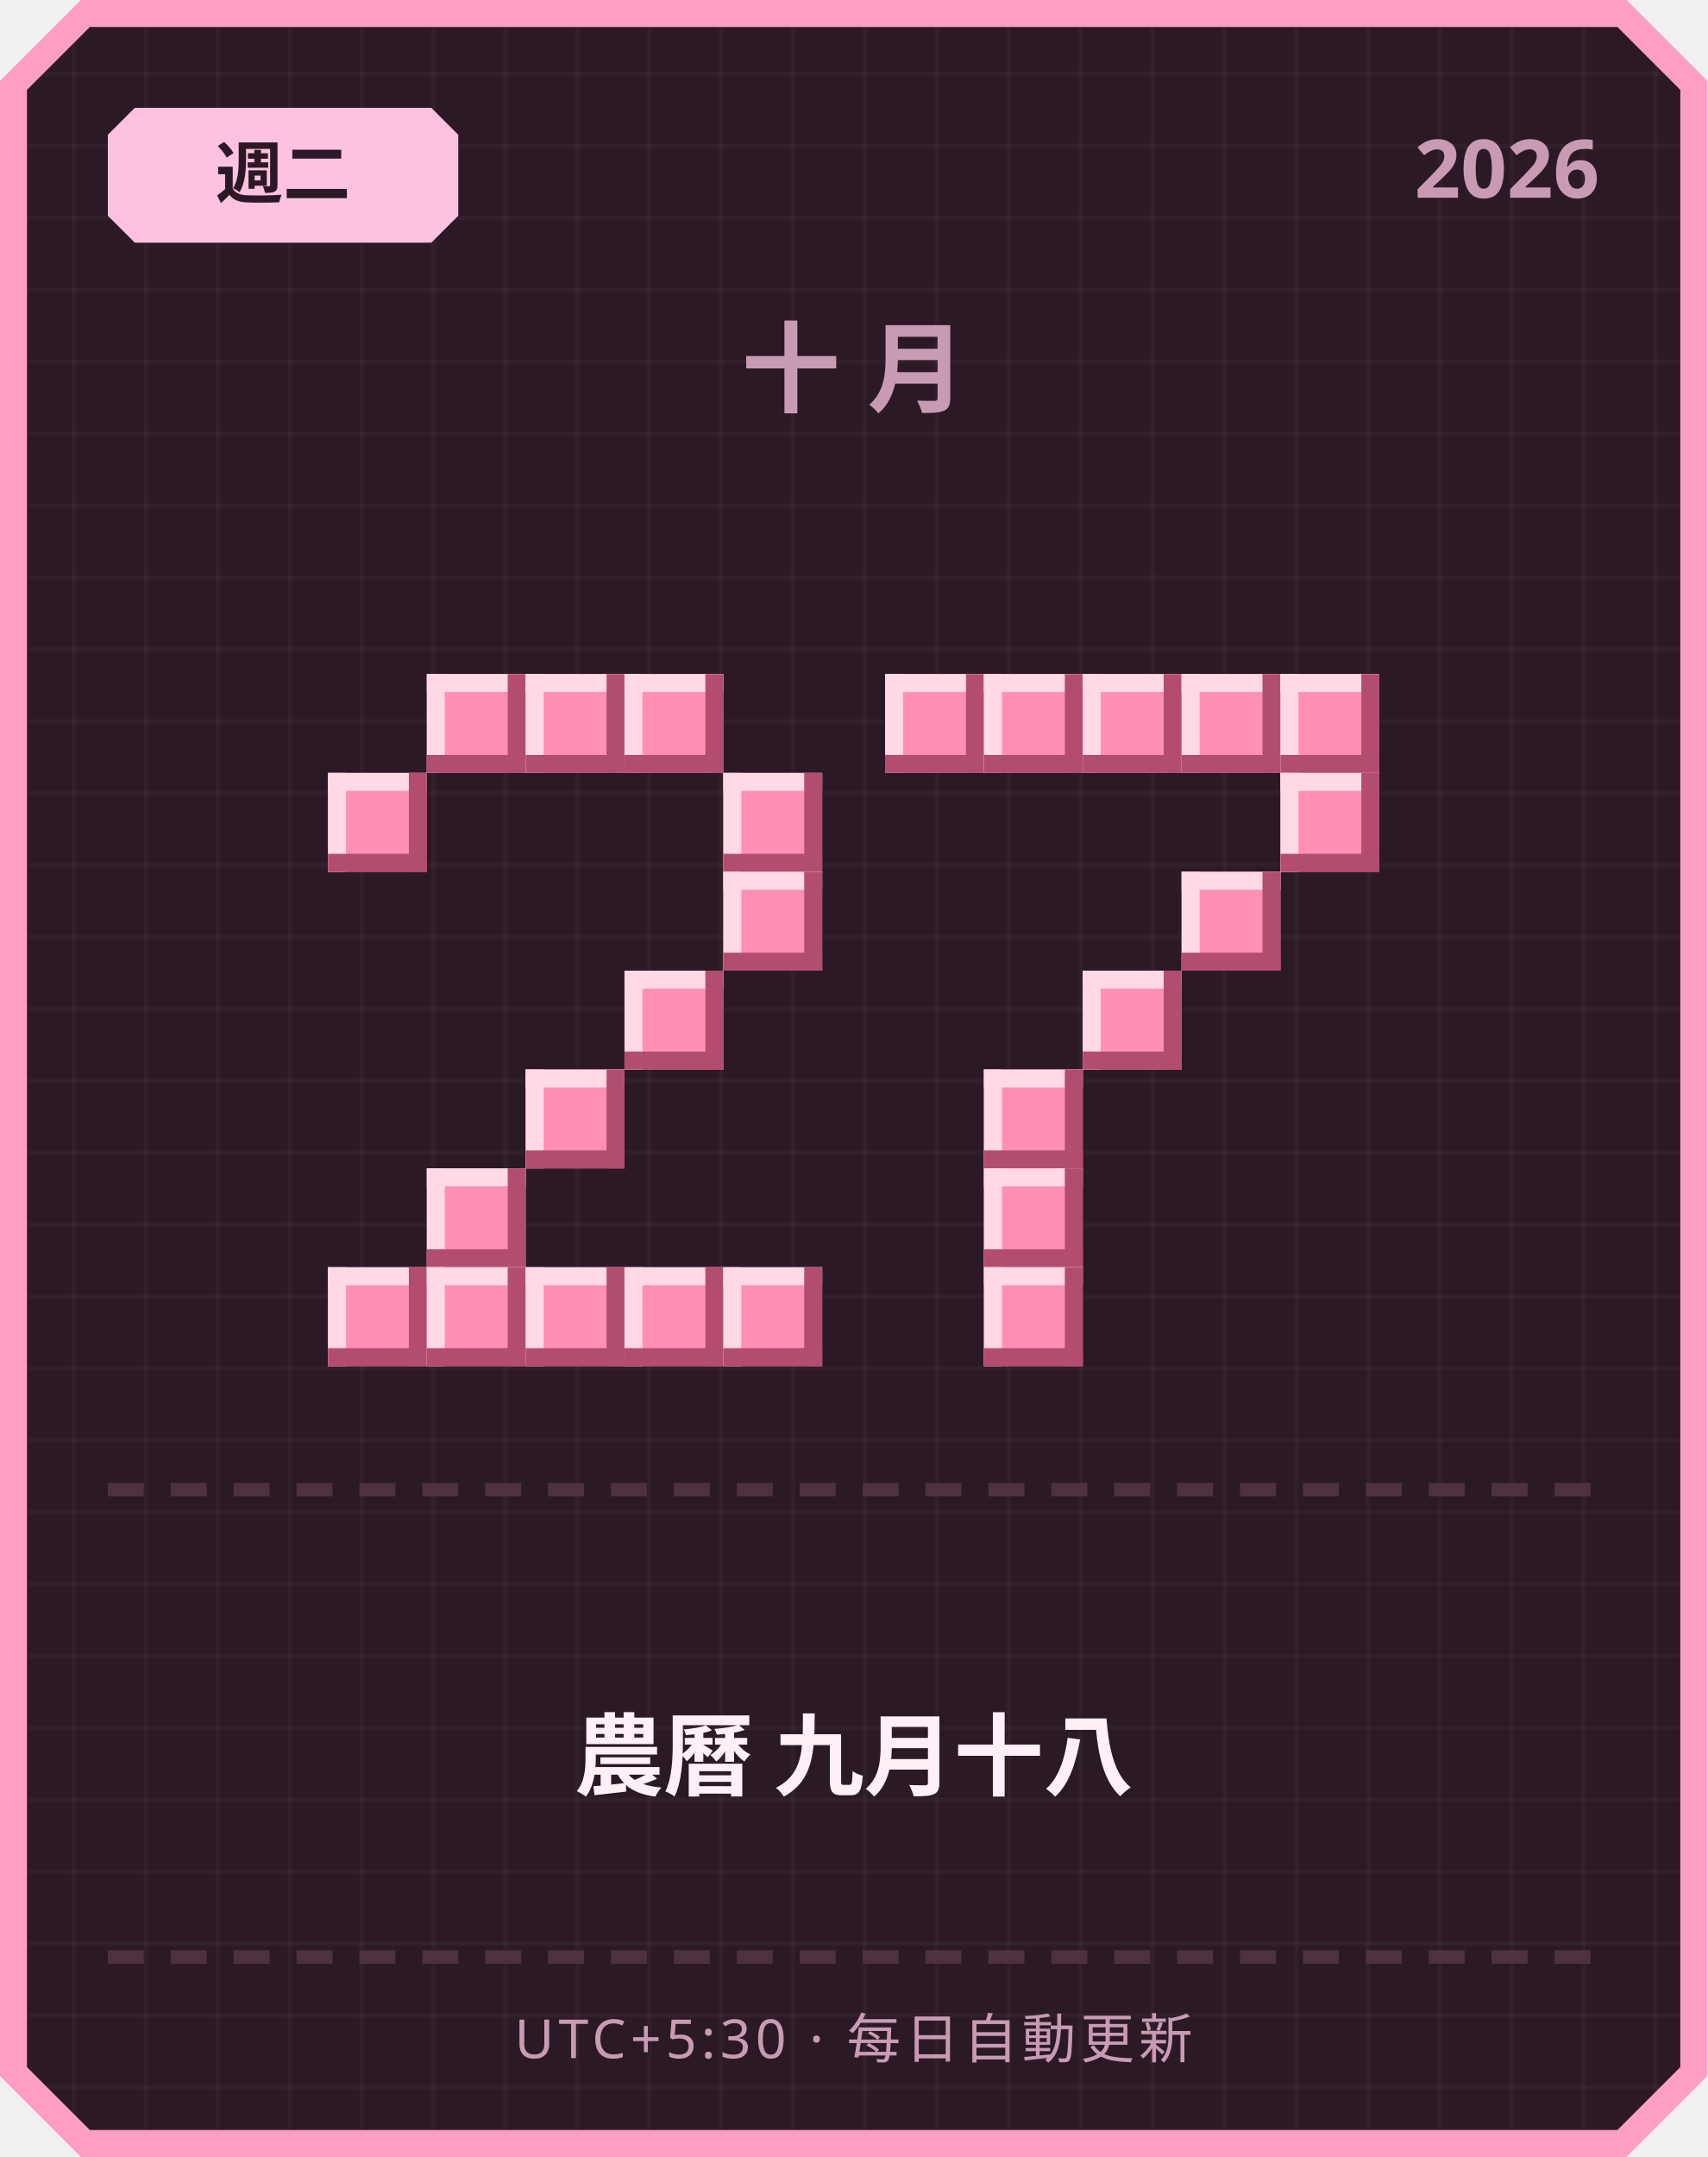
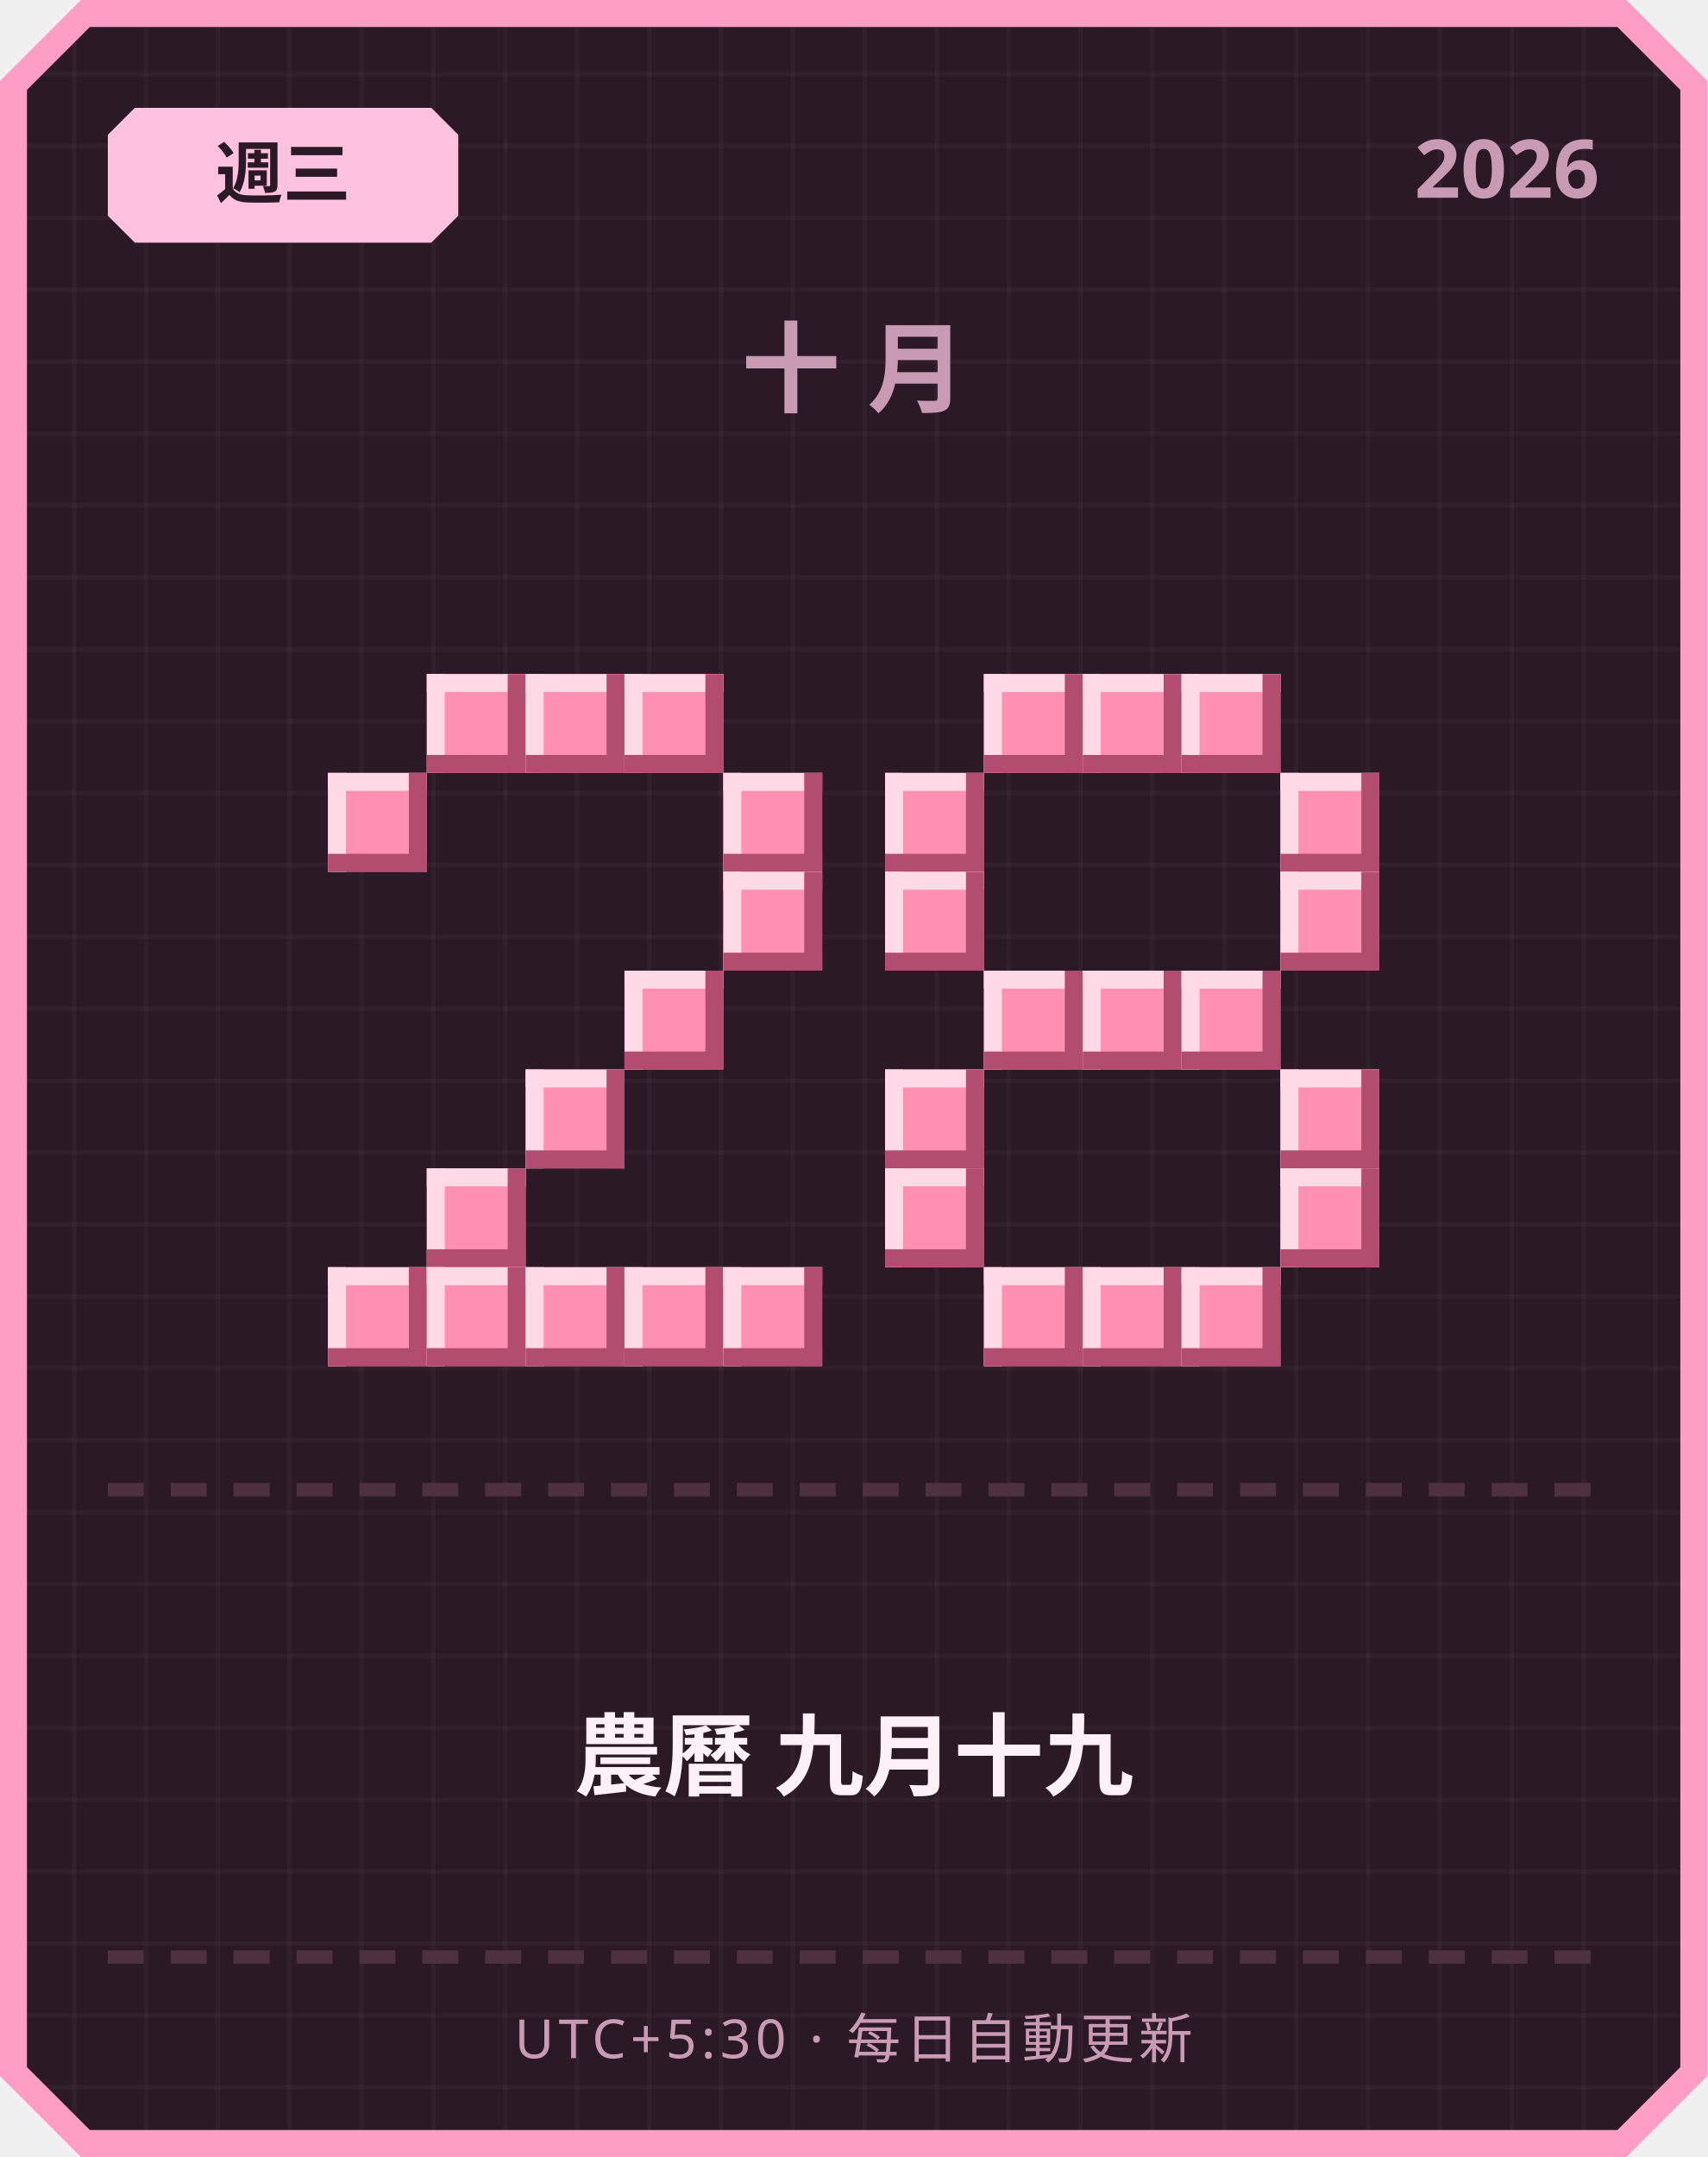
<svg xmlns="http://www.w3.org/2000/svg" width="380" height="480" viewBox="0 0 380 480">
  <defs>
    <pattern id="grid" width="16" height="16" patternUnits="userSpaceOnUse">
      <rect width="16" height="16" fill="#2b1a26" />
      <rect width="1" height="16" fill="#ffffff" opacity="0.03" />
      <rect width="16" height="1" fill="#ffffff" opacity="0.03" />
    </pattern>
  </defs>
  <path d="M 18,0 L 362,0 L 380,18 L 380,462 L 362,480 L 18,480 L 0,462 L 0,18 Z" fill="#ff9ec4" />
  <path d="M 20,6 L 360,6 L 374,20 L 374,460 L 360,474 L 20,474 L 6,460 L 6,20 Z" fill="url(#grid)" />
  <path d="M 30,24 L 96,24 L 102,30 L 102,48 L 96,54 L 30,54 L 24,48 L 24,30 Z" fill="#ffc2de" />
-   <text x="63" y="44" text-anchor="middle" font-family="'Segoe UI', sans-serif" font-size="15" font-weight="700" fill="#2b1a26">週二</text>
+   <text x="63" y="44" text-anchor="middle" font-family="'Segoe UI', sans-serif" font-size="15" font-weight="700" fill="#2b1a26">週三</text>
  <text x="356" y="44" text-anchor="end" font-family="'Segoe UI', sans-serif" font-size="18" font-weight="700" fill="#c99bb3">2026</text>
  <text x="190" y="90" text-anchor="middle" font-family="'Segoe UI', sans-serif" font-size="22" font-weight="700" letter-spacing="6" fill="#c99bb3">十月</text>
  <rect x="95" y="150" width="22" height="22" fill="#ff8fb3" />
  <rect x="95" y="150" width="22" height="4" fill="#ffd9e6" />
  <rect x="95" y="150" width="4" height="22" fill="#ffd9e6" />
  <rect x="95" y="168" width="22" height="4" fill="#b34d70" />
  <rect x="113" y="150" width="4" height="22" fill="#b34d70" />
  <rect x="117" y="150" width="22" height="22" fill="#ff8fb3" />
  <rect x="117" y="150" width="22" height="4" fill="#ffd9e6" />
  <rect x="117" y="150" width="4" height="22" fill="#ffd9e6" />
  <rect x="117" y="168" width="22" height="4" fill="#b34d70" />
  <rect x="135" y="150" width="4" height="22" fill="#b34d70" />
  <rect x="139" y="150" width="22" height="22" fill="#ff8fb3" />
  <rect x="139" y="150" width="22" height="4" fill="#ffd9e6" />
  <rect x="139" y="150" width="4" height="22" fill="#ffd9e6" />
  <rect x="139" y="168" width="22" height="4" fill="#b34d70" />
  <rect x="157" y="150" width="4" height="22" fill="#b34d70" />
  <rect x="73" y="172" width="22" height="22" fill="#ff8fb3" />
  <rect x="73" y="172" width="22" height="4" fill="#ffd9e6" />
  <rect x="73" y="172" width="4" height="22" fill="#ffd9e6" />
  <rect x="73" y="190" width="22" height="4" fill="#b34d70" />
  <rect x="91" y="172" width="4" height="22" fill="#b34d70" />
  <rect x="161" y="172" width="22" height="22" fill="#ff8fb3" />
  <rect x="161" y="172" width="22" height="4" fill="#ffd9e6" />
  <rect x="161" y="172" width="4" height="22" fill="#ffd9e6" />
  <rect x="161" y="190" width="22" height="4" fill="#b34d70" />
  <rect x="179" y="172" width="4" height="22" fill="#b34d70" />
  <rect x="161" y="194" width="22" height="22" fill="#ff8fb3" />
  <rect x="161" y="194" width="22" height="4" fill="#ffd9e6" />
  <rect x="161" y="194" width="4" height="22" fill="#ffd9e6" />
  <rect x="161" y="212" width="22" height="4" fill="#b34d70" />
  <rect x="179" y="194" width="4" height="22" fill="#b34d70" />
  <rect x="139" y="216" width="22" height="22" fill="#ff8fb3" />
  <rect x="139" y="216" width="22" height="4" fill="#ffd9e6" />
  <rect x="139" y="216" width="4" height="22" fill="#ffd9e6" />
  <rect x="139" y="234" width="22" height="4" fill="#b34d70" />
  <rect x="157" y="216" width="4" height="22" fill="#b34d70" />
  <rect x="117" y="238" width="22" height="22" fill="#ff8fb3" />
  <rect x="117" y="238" width="22" height="4" fill="#ffd9e6" />
  <rect x="117" y="238" width="4" height="22" fill="#ffd9e6" />
  <rect x="117" y="256" width="22" height="4" fill="#b34d70" />
  <rect x="135" y="238" width="4" height="22" fill="#b34d70" />
  <rect x="95" y="260" width="22" height="22" fill="#ff8fb3" />
  <rect x="95" y="260" width="22" height="4" fill="#ffd9e6" />
  <rect x="95" y="260" width="4" height="22" fill="#ffd9e6" />
  <rect x="95" y="278" width="22" height="4" fill="#b34d70" />
  <rect x="113" y="260" width="4" height="22" fill="#b34d70" />
  <rect x="73" y="282" width="22" height="22" fill="#ff8fb3" />
  <rect x="73" y="282" width="22" height="4" fill="#ffd9e6" />
  <rect x="73" y="282" width="4" height="22" fill="#ffd9e6" />
  <rect x="73" y="300" width="22" height="4" fill="#b34d70" />
  <rect x="91" y="282" width="4" height="22" fill="#b34d70" />
  <rect x="95" y="282" width="22" height="22" fill="#ff8fb3" />
  <rect x="95" y="282" width="22" height="4" fill="#ffd9e6" />
  <rect x="95" y="282" width="4" height="22" fill="#ffd9e6" />
  <rect x="95" y="300" width="22" height="4" fill="#b34d70" />
  <rect x="113" y="282" width="4" height="22" fill="#b34d70" />
  <rect x="117" y="282" width="22" height="22" fill="#ff8fb3" />
  <rect x="117" y="282" width="22" height="4" fill="#ffd9e6" />
  <rect x="117" y="282" width="4" height="22" fill="#ffd9e6" />
  <rect x="117" y="300" width="22" height="4" fill="#b34d70" />
  <rect x="135" y="282" width="4" height="22" fill="#b34d70" />
  <rect x="139" y="282" width="22" height="22" fill="#ff8fb3" />
  <rect x="139" y="282" width="22" height="4" fill="#ffd9e6" />
  <rect x="139" y="282" width="4" height="22" fill="#ffd9e6" />
  <rect x="139" y="300" width="22" height="4" fill="#b34d70" />
  <rect x="157" y="282" width="4" height="22" fill="#b34d70" />
  <rect x="161" y="282" width="22" height="22" fill="#ff8fb3" />
  <rect x="161" y="282" width="22" height="4" fill="#ffd9e6" />
  <rect x="161" y="282" width="4" height="22" fill="#ffd9e6" />
  <rect x="161" y="300" width="22" height="4" fill="#b34d70" />
  <rect x="179" y="282" width="4" height="22" fill="#b34d70" />
-   <rect x="197" y="150" width="22" height="22" fill="#ff8fb3" />
-   <rect x="197" y="150" width="22" height="4" fill="#ffd9e6" />
-   <rect x="197" y="150" width="4" height="22" fill="#ffd9e6" />
-   <rect x="197" y="168" width="22" height="4" fill="#b34d70" />
-   <rect x="215" y="150" width="4" height="22" fill="#b34d70" />
  <rect x="219" y="150" width="22" height="22" fill="#ff8fb3" />
  <rect x="219" y="150" width="22" height="4" fill="#ffd9e6" />
  <rect x="219" y="150" width="4" height="22" fill="#ffd9e6" />
  <rect x="219" y="168" width="22" height="4" fill="#b34d70" />
  <rect x="237" y="150" width="4" height="22" fill="#b34d70" />
  <rect x="241" y="150" width="22" height="22" fill="#ff8fb3" />
  <rect x="241" y="150" width="22" height="4" fill="#ffd9e6" />
  <rect x="241" y="150" width="4" height="22" fill="#ffd9e6" />
  <rect x="241" y="168" width="22" height="4" fill="#b34d70" />
  <rect x="259" y="150" width="4" height="22" fill="#b34d70" />
  <rect x="263" y="150" width="22" height="22" fill="#ff8fb3" />
  <rect x="263" y="150" width="22" height="4" fill="#ffd9e6" />
  <rect x="263" y="150" width="4" height="22" fill="#ffd9e6" />
  <rect x="263" y="168" width="22" height="4" fill="#b34d70" />
  <rect x="281" y="150" width="4" height="22" fill="#b34d70" />
-   <rect x="285" y="150" width="22" height="22" fill="#ff8fb3" />
-   <rect x="285" y="150" width="22" height="4" fill="#ffd9e6" />
-   <rect x="285" y="150" width="4" height="22" fill="#ffd9e6" />
-   <rect x="285" y="168" width="22" height="4" fill="#b34d70" />
-   <rect x="303" y="150" width="4" height="22" fill="#b34d70" />
+   <rect x="197" y="172" width="22" height="22" fill="#ff8fb3" />
+   <rect x="197" y="172" width="22" height="4" fill="#ffd9e6" />
+   <rect x="197" y="172" width="4" height="22" fill="#ffd9e6" />
+   <rect x="197" y="190" width="22" height="4" fill="#b34d70" />
+   <rect x="215" y="172" width="4" height="22" fill="#b34d70" />
  <rect x="285" y="172" width="22" height="22" fill="#ff8fb3" />
  <rect x="285" y="172" width="22" height="4" fill="#ffd9e6" />
  <rect x="285" y="172" width="4" height="22" fill="#ffd9e6" />
  <rect x="285" y="190" width="22" height="4" fill="#b34d70" />
  <rect x="303" y="172" width="4" height="22" fill="#b34d70" />
-   <rect x="263" y="194" width="22" height="22" fill="#ff8fb3" />
-   <rect x="263" y="194" width="22" height="4" fill="#ffd9e6" />
-   <rect x="263" y="194" width="4" height="22" fill="#ffd9e6" />
-   <rect x="263" y="212" width="22" height="4" fill="#b34d70" />
-   <rect x="281" y="194" width="4" height="22" fill="#b34d70" />
+   <rect x="197" y="194" width="22" height="22" fill="#ff8fb3" />
+   <rect x="197" y="194" width="22" height="4" fill="#ffd9e6" />
+   <rect x="197" y="194" width="4" height="22" fill="#ffd9e6" />
+   <rect x="197" y="212" width="22" height="4" fill="#b34d70" />
+   <rect x="215" y="194" width="4" height="22" fill="#b34d70" />
+   <rect x="285" y="194" width="22" height="22" fill="#ff8fb3" />
+   <rect x="285" y="194" width="22" height="4" fill="#ffd9e6" />
+   <rect x="285" y="194" width="4" height="22" fill="#ffd9e6" />
+   <rect x="285" y="212" width="22" height="4" fill="#b34d70" />
+   <rect x="303" y="194" width="4" height="22" fill="#b34d70" />
+   <rect x="219" y="216" width="22" height="22" fill="#ff8fb3" />
+   <rect x="219" y="216" width="22" height="4" fill="#ffd9e6" />
+   <rect x="219" y="216" width="4" height="22" fill="#ffd9e6" />
+   <rect x="219" y="234" width="22" height="4" fill="#b34d70" />
+   <rect x="237" y="216" width="4" height="22" fill="#b34d70" />
  <rect x="241" y="216" width="22" height="22" fill="#ff8fb3" />
  <rect x="241" y="216" width="22" height="4" fill="#ffd9e6" />
  <rect x="241" y="216" width="4" height="22" fill="#ffd9e6" />
  <rect x="241" y="234" width="22" height="4" fill="#b34d70" />
  <rect x="259" y="216" width="4" height="22" fill="#b34d70" />
-   <rect x="219" y="238" width="22" height="22" fill="#ff8fb3" />
-   <rect x="219" y="238" width="22" height="4" fill="#ffd9e6" />
-   <rect x="219" y="238" width="4" height="22" fill="#ffd9e6" />
-   <rect x="219" y="256" width="22" height="4" fill="#b34d70" />
-   <rect x="237" y="238" width="4" height="22" fill="#b34d70" />
-   <rect x="219" y="260" width="22" height="22" fill="#ff8fb3" />
-   <rect x="219" y="260" width="22" height="4" fill="#ffd9e6" />
-   <rect x="219" y="260" width="4" height="22" fill="#ffd9e6" />
-   <rect x="219" y="278" width="22" height="4" fill="#b34d70" />
-   <rect x="237" y="260" width="4" height="22" fill="#b34d70" />
+   <rect x="263" y="216" width="22" height="22" fill="#ff8fb3" />
+   <rect x="263" y="216" width="22" height="4" fill="#ffd9e6" />
+   <rect x="263" y="216" width="4" height="22" fill="#ffd9e6" />
+   <rect x="263" y="234" width="22" height="4" fill="#b34d70" />
+   <rect x="281" y="216" width="4" height="22" fill="#b34d70" />
+   <rect x="197" y="238" width="22" height="22" fill="#ff8fb3" />
+   <rect x="197" y="238" width="22" height="4" fill="#ffd9e6" />
+   <rect x="197" y="238" width="4" height="22" fill="#ffd9e6" />
+   <rect x="197" y="256" width="22" height="4" fill="#b34d70" />
+   <rect x="215" y="238" width="4" height="22" fill="#b34d70" />
+   <rect x="285" y="238" width="22" height="22" fill="#ff8fb3" />
+   <rect x="285" y="238" width="22" height="4" fill="#ffd9e6" />
+   <rect x="285" y="238" width="4" height="22" fill="#ffd9e6" />
+   <rect x="285" y="256" width="22" height="4" fill="#b34d70" />
+   <rect x="303" y="238" width="4" height="22" fill="#b34d70" />
+   <rect x="197" y="260" width="22" height="22" fill="#ff8fb3" />
+   <rect x="197" y="260" width="22" height="4" fill="#ffd9e6" />
+   <rect x="197" y="260" width="4" height="22" fill="#ffd9e6" />
+   <rect x="197" y="278" width="22" height="4" fill="#b34d70" />
+   <rect x="215" y="260" width="4" height="22" fill="#b34d70" />
+   <rect x="285" y="260" width="22" height="22" fill="#ff8fb3" />
+   <rect x="285" y="260" width="22" height="4" fill="#ffd9e6" />
+   <rect x="285" y="260" width="4" height="22" fill="#ffd9e6" />
+   <rect x="285" y="278" width="22" height="4" fill="#b34d70" />
+   <rect x="303" y="260" width="4" height="22" fill="#b34d70" />
  <rect x="219" y="282" width="22" height="22" fill="#ff8fb3" />
  <rect x="219" y="282" width="22" height="4" fill="#ffd9e6" />
  <rect x="219" y="282" width="4" height="22" fill="#ffd9e6" />
  <rect x="219" y="300" width="22" height="4" fill="#b34d70" />
  <rect x="237" y="282" width="4" height="22" fill="#b34d70" />
+   <rect x="241" y="282" width="22" height="22" fill="#ff8fb3" />
+   <rect x="241" y="282" width="22" height="4" fill="#ffd9e6" />
+   <rect x="241" y="282" width="4" height="22" fill="#ffd9e6" />
+   <rect x="241" y="300" width="22" height="4" fill="#b34d70" />
+   <rect x="259" y="282" width="4" height="22" fill="#b34d70" />
+   <rect x="263" y="282" width="22" height="22" fill="#ff8fb3" />
+   <rect x="263" y="282" width="22" height="4" fill="#ffd9e6" />
+   <rect x="263" y="282" width="4" height="22" fill="#ffd9e6" />
+   <rect x="263" y="300" width="22" height="4" fill="#b34d70" />
+   <rect x="281" y="282" width="4" height="22" fill="#b34d70" />
  <rect x="24" y="330" width="8" height="3" fill="#4d3140" />
  <rect x="38" y="330" width="8" height="3" fill="#4d3140" />
  <rect x="52" y="330" width="8" height="3" fill="#4d3140" />
  <rect x="66" y="330" width="8" height="3" fill="#4d3140" />
  <rect x="80" y="330" width="8" height="3" fill="#4d3140" />
  <rect x="94" y="330" width="8" height="3" fill="#4d3140" />
  <rect x="108" y="330" width="8" height="3" fill="#4d3140" />
  <rect x="122" y="330" width="8" height="3" fill="#4d3140" />
  <rect x="136" y="330" width="8" height="3" fill="#4d3140" />
  <rect x="150" y="330" width="8" height="3" fill="#4d3140" />
  <rect x="164" y="330" width="8" height="3" fill="#4d3140" />
  <rect x="178" y="330" width="8" height="3" fill="#4d3140" />
  <rect x="192" y="330" width="8" height="3" fill="#4d3140" />
  <rect x="206" y="330" width="8" height="3" fill="#4d3140" />
  <rect x="220" y="330" width="8" height="3" fill="#4d3140" />
  <rect x="234" y="330" width="8" height="3" fill="#4d3140" />
  <rect x="248" y="330" width="8" height="3" fill="#4d3140" />
  <rect x="262" y="330" width="8" height="3" fill="#4d3140" />
  <rect x="276" y="330" width="8" height="3" fill="#4d3140" />
  <rect x="290" y="330" width="8" height="3" fill="#4d3140" />
  <rect x="304" y="330" width="8" height="3" fill="#4d3140" />
  <rect x="318" y="330" width="8" height="3" fill="#4d3140" />
  <rect x="332" y="330" width="8" height="3" fill="#4d3140" />
  <rect x="346" y="330" width="8" height="3" fill="#4d3140" />
-   <text x="190" y="398" text-anchor="middle" font-family="'Segoe UI', 'Microsoft JhengHei', sans-serif" font-size="20" font-weight="700" fill="#fdf0f6">農曆 九月十八</text>
+   <text x="190" y="398" text-anchor="middle" font-family="'Segoe UI', 'Microsoft JhengHei', sans-serif" font-size="20" font-weight="700" fill="#fdf0f6">農曆 九月十九</text>
  <rect x="24" y="434" width="8" height="3" fill="#4d3140" />
  <rect x="38" y="434" width="8" height="3" fill="#4d3140" />
  <rect x="52" y="434" width="8" height="3" fill="#4d3140" />
  <rect x="66" y="434" width="8" height="3" fill="#4d3140" />
  <rect x="80" y="434" width="8" height="3" fill="#4d3140" />
  <rect x="94" y="434" width="8" height="3" fill="#4d3140" />
  <rect x="108" y="434" width="8" height="3" fill="#4d3140" />
  <rect x="122" y="434" width="8" height="3" fill="#4d3140" />
  <rect x="136" y="434" width="8" height="3" fill="#4d3140" />
  <rect x="150" y="434" width="8" height="3" fill="#4d3140" />
  <rect x="164" y="434" width="8" height="3" fill="#4d3140" />
  <rect x="178" y="434" width="8" height="3" fill="#4d3140" />
  <rect x="192" y="434" width="8" height="3" fill="#4d3140" />
  <rect x="206" y="434" width="8" height="3" fill="#4d3140" />
  <rect x="220" y="434" width="8" height="3" fill="#4d3140" />
  <rect x="234" y="434" width="8" height="3" fill="#4d3140" />
  <rect x="248" y="434" width="8" height="3" fill="#4d3140" />
  <rect x="262" y="434" width="8" height="3" fill="#4d3140" />
  <rect x="276" y="434" width="8" height="3" fill="#4d3140" />
  <rect x="290" y="434" width="8" height="3" fill="#4d3140" />
  <rect x="304" y="434" width="8" height="3" fill="#4d3140" />
  <rect x="318" y="434" width="8" height="3" fill="#4d3140" />
  <rect x="332" y="434" width="8" height="3" fill="#4d3140" />
  <rect x="346" y="434" width="8" height="3" fill="#4d3140" />
  <text x="190" y="458" text-anchor="middle" font-family="'Segoe UI', sans-serif" font-size="12" letter-spacing="1" fill="#c99bb3">UTC+5:30 · 每日自動更新</text>
</svg>
